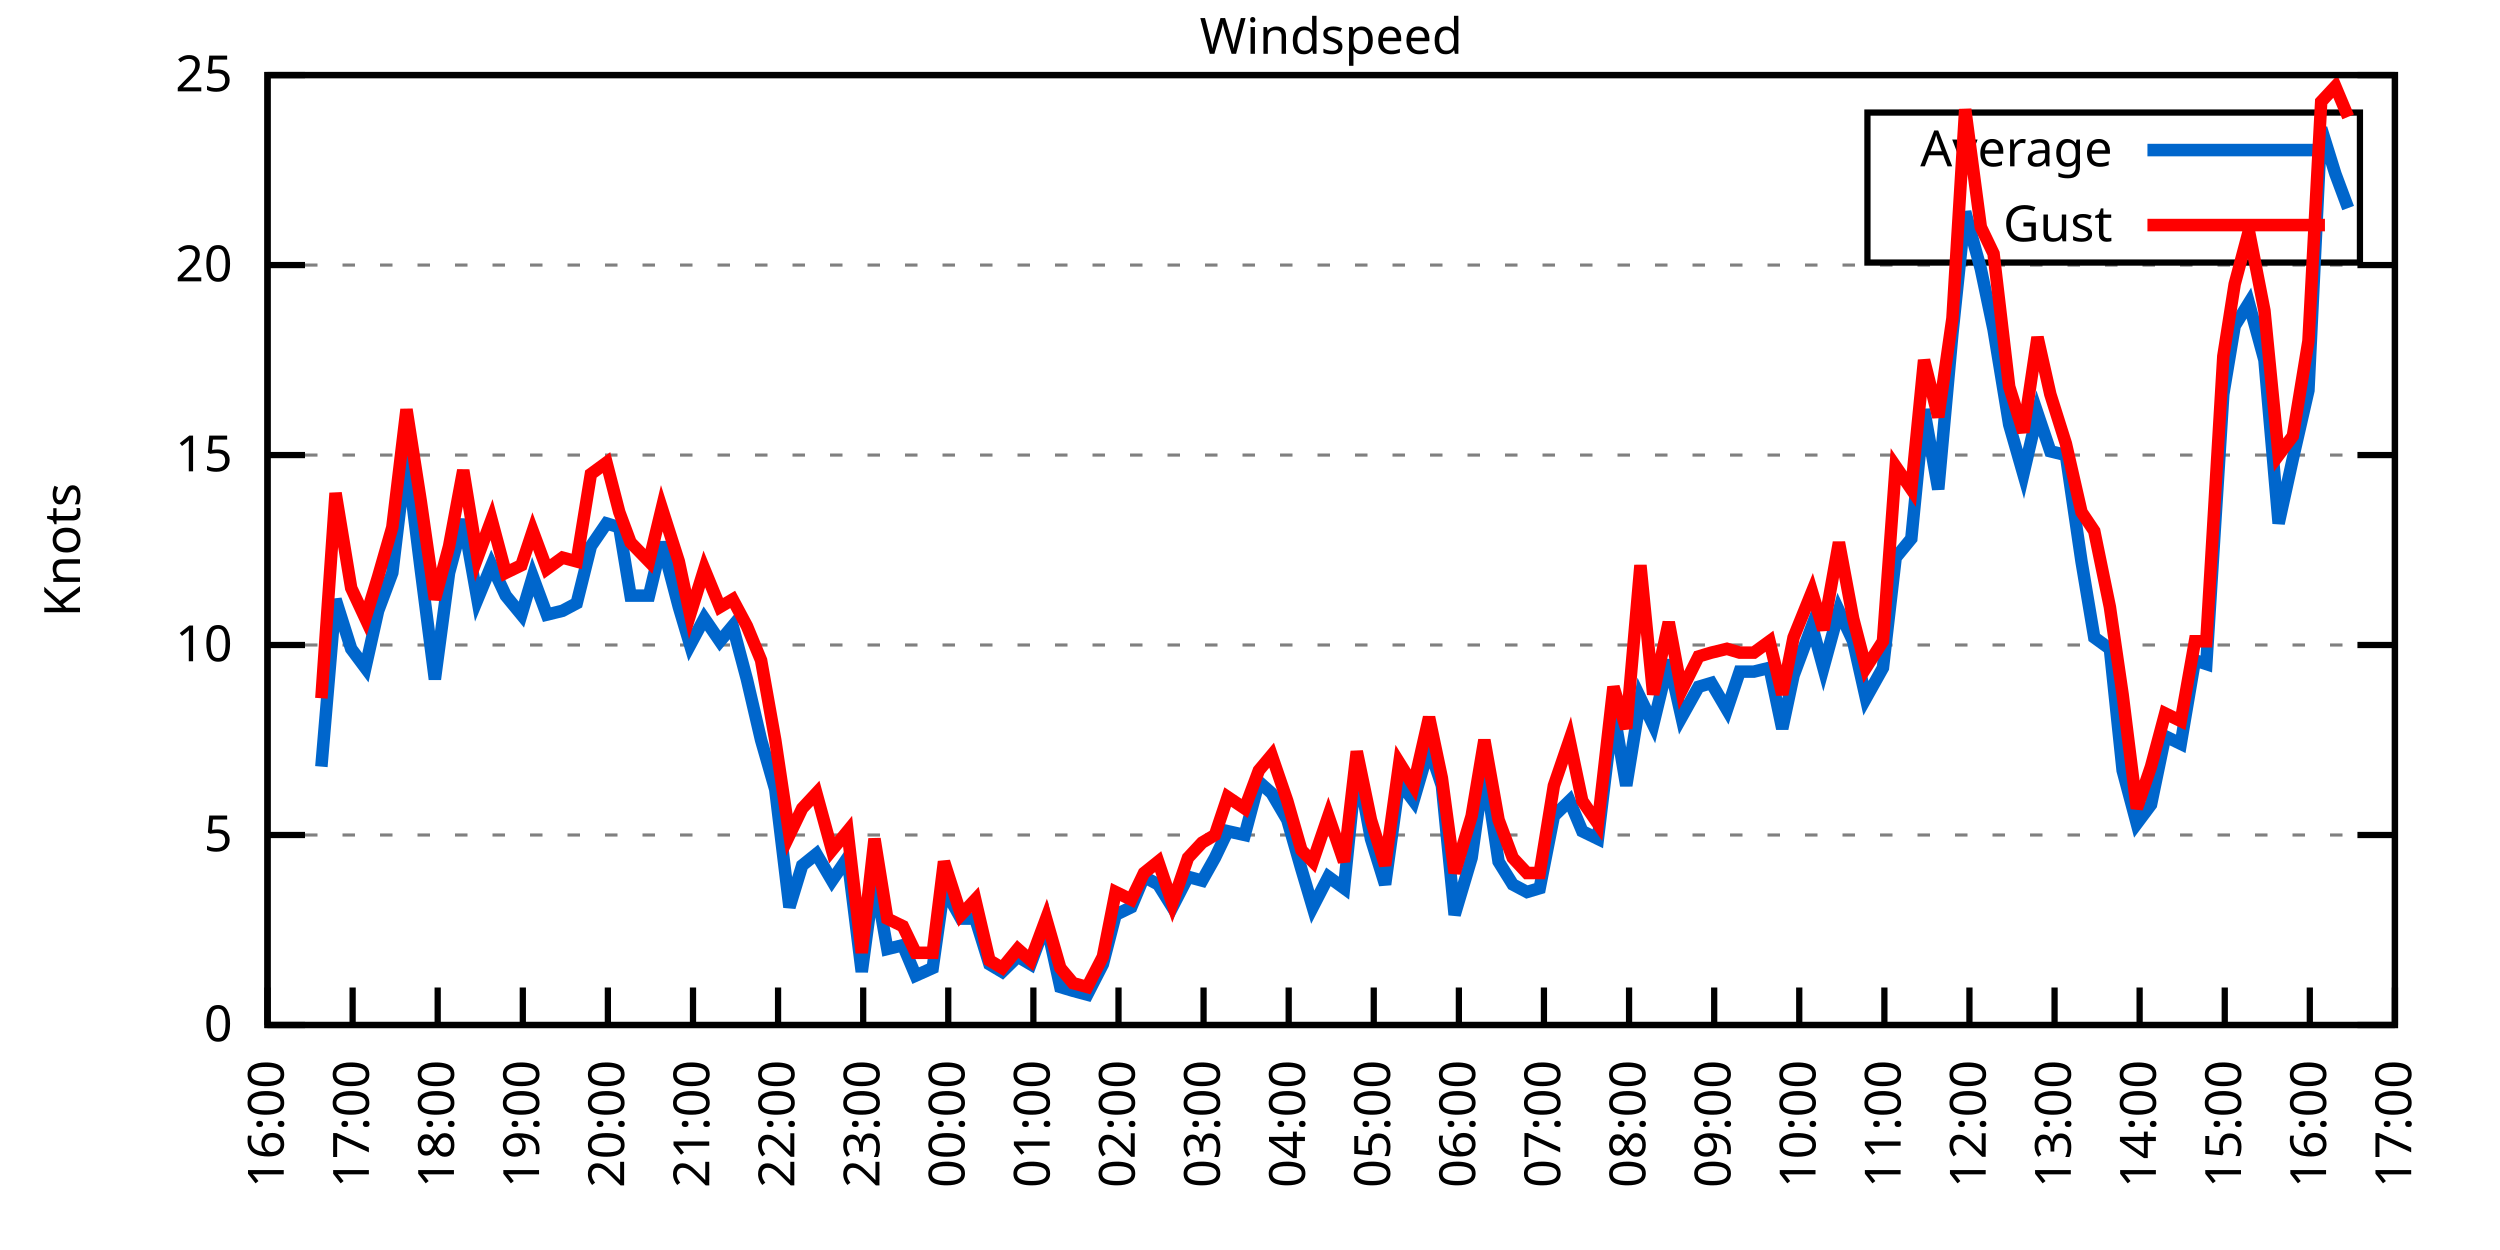
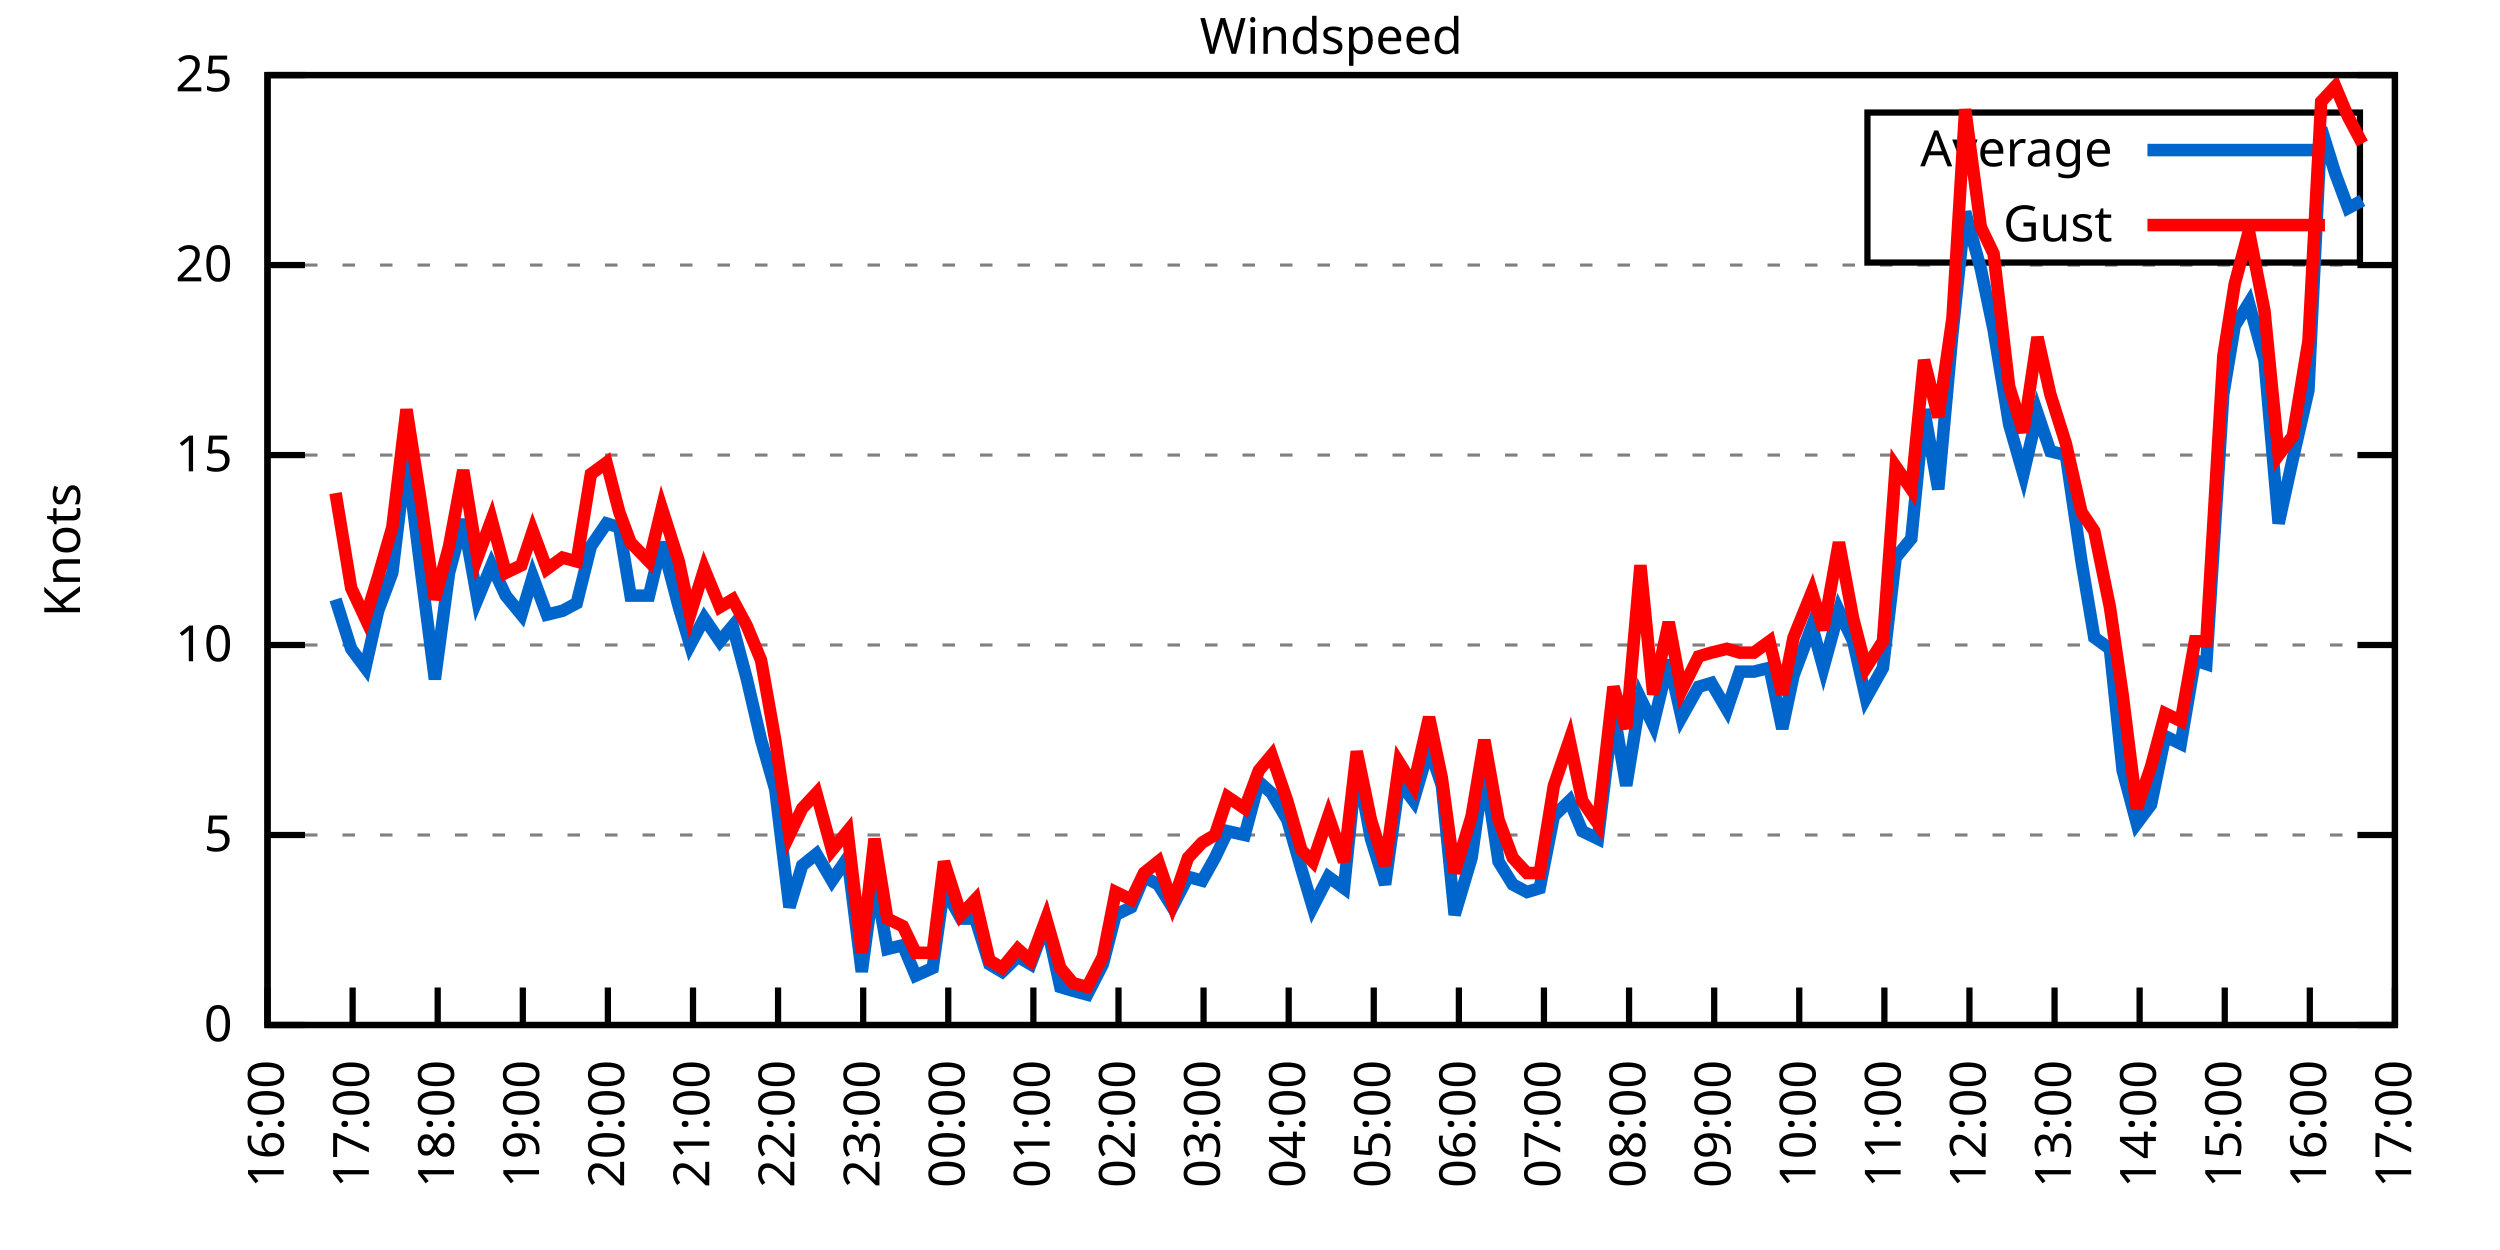
<svg xmlns="http://www.w3.org/2000/svg" xmlns:xlink="http://www.w3.org/1999/xlink" width="400" height="200" viewBox="0 0 400 200">
  <g id="gnuplot_canvas">
    <rect x="0" y="0" width="400" height="200" fill="none" />
    <defs>
      <circle id="gpDot" r="0.5" stroke-width="0.5" stroke="currentColor" />
      <path id="gpPt0" stroke-width="0.333" stroke="currentColor" d="M-1,0 h2 M0,-1 v2" />
      <path id="gpPt1" stroke-width="0.333" stroke="currentColor" d="M-1,-1 L1,1 M1,-1 L-1,1" />
      <path id="gpPt2" stroke-width="0.333" stroke="currentColor" d="M-1,0 L1,0 M0,-1 L0,1 M-1,-1 L1,1 M-1,1 L1,-1" />
      <rect id="gpPt3" stroke-width="0.333" stroke="currentColor" x="-1" y="-1" width="2" height="2" />
      <rect id="gpPt4" stroke-width="0.333" stroke="currentColor" fill="currentColor" x="-1" y="-1" width="2" height="2" />
      <circle id="gpPt5" stroke-width="0.333" stroke="currentColor" cx="0" cy="0" r="1" />
      <use xlink:href="#gpPt5" id="gpPt6" fill="currentColor" stroke="none" />
      <path id="gpPt7" stroke-width="0.333" stroke="currentColor" d="M0,-1.33 L-1.33,0.67 L1.33,0.67 z" />
      <use xlink:href="#gpPt7" id="gpPt8" fill="currentColor" stroke="none" />
      <use xlink:href="#gpPt7" id="gpPt9" stroke="currentColor" transform="rotate(180)" />
      <use xlink:href="#gpPt9" id="gpPt10" fill="currentColor" stroke="none" />
      <use xlink:href="#gpPt3" id="gpPt11" stroke="currentColor" transform="rotate(45)" />
      <use xlink:href="#gpPt11" id="gpPt12" fill="currentColor" stroke="none" />
      <path id="gpPt13" stroke-width="0.333" stroke="currentColor" d="M0,1.330 L1.265,0.411 L0.782,-1.067 L-0.782,-1.076 L-1.265,0.411 z" />
      <use xlink:href="#gpPt13" id="gpPt14" fill="currentColor" stroke="none" />
      <filter id="textbox" filterUnits="objectBoundingBox" x="0" y="0" height="1" width="1">
        <feFlood flood-color="white" flood-opacity="1" result="bgnd" />
        <feComposite in="SourceGraphic" in2="bgnd" operator="atop" />
      </filter>
      <filter id="greybox" filterUnits="objectBoundingBox" x="0" y="0" height="1" width="1">
        <feFlood flood-color="lightgrey" flood-opacity="1" result="grey" />
        <feComposite in="SourceGraphic" in2="grey" operator="atop" />
      </filter>
    </defs>
    <g fill="none" color="white" stroke="currentColor" stroke-width="1.00" stroke-linecap="butt" stroke-linejoin="miter">
</g>
    <g fill="none" color="black" stroke="currentColor" stroke-width="1.00" stroke-linecap="butt" stroke-linejoin="miter">
      <g stroke="none" shape-rendering="crispEdges">
        <polygon fill="rgb(255, 255, 255)" points="42.80,164.00 383.18,164.00 383.18,12.02 42.80,12.02 " />
      </g>
    </g>
    <g fill="none" color="black" stroke="currentColor" stroke-width="1.00" stroke-linecap="butt" stroke-linejoin="miter">
</g>
    <g fill="none" color="black" stroke="black" stroke-width="0.50" stroke-linecap="butt" stroke-linejoin="miter">
</g>
    <g fill="none" color="gray" stroke="currentColor" stroke-width="0.50" stroke-linecap="butt" stroke-linejoin="miter">
      <path stroke="gray" stroke-dasharray="2,4" class="gridline" d="M42.80,164.00 L383.19,164.00  " />
    </g>
    <g fill="none" color="gray" stroke="gray" stroke-width="1.00" stroke-linecap="butt" stroke-linejoin="miter">
</g>
    <g fill="none" color="black" stroke="currentColor" stroke-width="1.00" stroke-linecap="butt" stroke-linejoin="miter">
      <path stroke="black" d="M42.80,164.00 L48.80,164.00 M383.19,164.00 L377.19,164.00  " />
      <g transform="translate(37.20,166.60)" stroke="none" fill="black" font-family="Sans" font-size="8.00" text-anchor="end">
        <text>
          <tspan font-family="Sans"> 0</tspan>
        </text>
      </g>
    </g>
    <g fill="none" color="black" stroke="currentColor" stroke-width="1.00" stroke-linecap="butt" stroke-linejoin="miter">
</g>
    <g fill="none" color="black" stroke="black" stroke-width="0.50" stroke-linecap="butt" stroke-linejoin="miter">
</g>
    <g fill="none" color="gray" stroke="currentColor" stroke-width="0.50" stroke-linecap="butt" stroke-linejoin="miter">
      <path stroke="gray" stroke-dasharray="2,4" class="gridline" d="M42.80,133.60 L383.19,133.60  " />
    </g>
    <g fill="none" color="gray" stroke="gray" stroke-width="1.00" stroke-linecap="butt" stroke-linejoin="miter">
</g>
    <g fill="none" color="black" stroke="currentColor" stroke-width="1.00" stroke-linecap="butt" stroke-linejoin="miter">
      <path stroke="black" d="M42.80,133.60 L48.80,133.60 M383.19,133.60 L377.19,133.60  " />
      <g transform="translate(37.20,136.20)" stroke="none" fill="black" font-family="Sans" font-size="8.00" text-anchor="end">
        <text>
          <tspan font-family="Sans"> 5</tspan>
        </text>
      </g>
    </g>
    <g fill="none" color="black" stroke="currentColor" stroke-width="1.00" stroke-linecap="butt" stroke-linejoin="miter">
</g>
    <g fill="none" color="black" stroke="black" stroke-width="0.50" stroke-linecap="butt" stroke-linejoin="miter">
</g>
    <g fill="none" color="gray" stroke="currentColor" stroke-width="0.50" stroke-linecap="butt" stroke-linejoin="miter">
      <path stroke="gray" stroke-dasharray="2,4" class="gridline" d="M42.80,103.20 L383.19,103.20  " />
    </g>
    <g fill="none" color="gray" stroke="gray" stroke-width="1.00" stroke-linecap="butt" stroke-linejoin="miter">
</g>
    <g fill="none" color="black" stroke="currentColor" stroke-width="1.00" stroke-linecap="butt" stroke-linejoin="miter">
      <path stroke="black" d="M42.80,103.20 L48.80,103.20 M383.19,103.20 L377.19,103.20  " />
      <g transform="translate(37.20,105.80)" stroke="none" fill="black" font-family="Sans" font-size="8.00" text-anchor="end">
        <text>
          <tspan font-family="Sans"> 10</tspan>
        </text>
      </g>
    </g>
    <g fill="none" color="black" stroke="currentColor" stroke-width="1.00" stroke-linecap="butt" stroke-linejoin="miter">
</g>
    <g fill="none" color="black" stroke="black" stroke-width="0.50" stroke-linecap="butt" stroke-linejoin="miter">
</g>
    <g fill="none" color="gray" stroke="currentColor" stroke-width="0.50" stroke-linecap="butt" stroke-linejoin="miter">
      <path stroke="gray" stroke-dasharray="2,4" class="gridline" d="M42.80,72.81 L383.19,72.81  " />
    </g>
    <g fill="none" color="gray" stroke="gray" stroke-width="1.00" stroke-linecap="butt" stroke-linejoin="miter">
</g>
    <g fill="none" color="black" stroke="currentColor" stroke-width="1.00" stroke-linecap="butt" stroke-linejoin="miter">
      <path stroke="black" d="M42.80,72.81 L48.80,72.81 M383.19,72.81 L377.19,72.81  " />
      <g transform="translate(37.20,75.41)" stroke="none" fill="black" font-family="Sans" font-size="8.00" text-anchor="end">
        <text>
          <tspan font-family="Sans"> 15</tspan>
        </text>
      </g>
    </g>
    <g fill="none" color="black" stroke="currentColor" stroke-width="1.00" stroke-linecap="butt" stroke-linejoin="miter">
</g>
    <g fill="none" color="black" stroke="black" stroke-width="0.50" stroke-linecap="butt" stroke-linejoin="miter">
</g>
    <g fill="none" color="gray" stroke="currentColor" stroke-width="0.50" stroke-linecap="butt" stroke-linejoin="miter">
      <path stroke="gray" stroke-dasharray="2,4" class="gridline" d="M42.80,42.41 L383.19,42.41  " />
    </g>
    <g fill="none" color="gray" stroke="gray" stroke-width="1.00" stroke-linecap="butt" stroke-linejoin="miter">
</g>
    <g fill="none" color="black" stroke="currentColor" stroke-width="1.00" stroke-linecap="butt" stroke-linejoin="miter">
      <path stroke="black" d="M42.80,42.41 L48.80,42.41 M383.19,42.41 L377.19,42.41  " />
      <g transform="translate(37.20,45.01)" stroke="none" fill="black" font-family="Sans" font-size="8.00" text-anchor="end">
        <text>
          <tspan font-family="Sans"> 20</tspan>
        </text>
      </g>
    </g>
    <g fill="none" color="black" stroke="currentColor" stroke-width="1.00" stroke-linecap="butt" stroke-linejoin="miter">
</g>
    <g fill="none" color="black" stroke="black" stroke-width="0.50" stroke-linecap="butt" stroke-linejoin="miter">
</g>
    <g fill="none" color="gray" stroke="currentColor" stroke-width="0.50" stroke-linecap="butt" stroke-linejoin="miter">
      <path stroke="gray" stroke-dasharray="2,4" class="gridline" d="M42.80,12.01 L383.19,12.01  " />
    </g>
    <g fill="none" color="gray" stroke="gray" stroke-width="1.00" stroke-linecap="butt" stroke-linejoin="miter">
</g>
    <g fill="none" color="black" stroke="currentColor" stroke-width="1.00" stroke-linecap="butt" stroke-linejoin="miter">
      <path stroke="black" d="M42.80,12.01 L48.80,12.01 M383.19,12.01 L377.19,12.01  " />
      <g transform="translate(37.20,14.61)" stroke="none" fill="black" font-family="Sans" font-size="8.00" text-anchor="end">
        <text>
          <tspan font-family="Sans"> 25</tspan>
        </text>
      </g>
    </g>
    <g fill="none" color="black" stroke="currentColor" stroke-width="1.00" stroke-linecap="butt" stroke-linejoin="miter">
      <path stroke="black" d="M42.80,164.00 L42.80,158.00  " />
      <g transform="translate(45.40,169.60) rotate(270.00)" stroke="none" fill="black" font-family="Sans" font-size="8.00" text-anchor="end">
        <text>
          <tspan font-family="Sans">16:00</tspan>
        </text>
      </g>
    </g>
    <g fill="none" color="black" stroke="currentColor" stroke-width="1.00" stroke-linecap="butt" stroke-linejoin="miter">
      <path stroke="black" d="M56.42,164.00 L56.42,158.00  " />
      <g transform="translate(59.02,169.60) rotate(270.00)" stroke="none" fill="black" font-family="Sans" font-size="8.00" text-anchor="end">
        <text>
          <tspan font-family="Sans">17:00</tspan>
        </text>
      </g>
    </g>
    <g fill="none" color="black" stroke="currentColor" stroke-width="1.00" stroke-linecap="butt" stroke-linejoin="miter">
      <path stroke="black" d="M70.03,164.00 L70.03,158.00  " />
      <g transform="translate(72.63,169.60) rotate(270.00)" stroke="none" fill="black" font-family="Sans" font-size="8.00" text-anchor="end">
        <text>
          <tspan font-family="Sans">18:00</tspan>
        </text>
      </g>
    </g>
    <g fill="none" color="black" stroke="currentColor" stroke-width="1.00" stroke-linecap="butt" stroke-linejoin="miter">
      <path stroke="black" d="M83.65,164.00 L83.65,158.00  " />
      <g transform="translate(86.25,169.60) rotate(270.00)" stroke="none" fill="black" font-family="Sans" font-size="8.00" text-anchor="end">
        <text>
          <tspan font-family="Sans">19:00</tspan>
        </text>
      </g>
    </g>
    <g fill="none" color="black" stroke="currentColor" stroke-width="1.00" stroke-linecap="butt" stroke-linejoin="miter">
      <path stroke="black" d="M97.26,164.00 L97.26,158.00  " />
      <g transform="translate(99.86,169.60) rotate(270.00)" stroke="none" fill="black" font-family="Sans" font-size="8.00" text-anchor="end">
        <text>
          <tspan font-family="Sans">20:00</tspan>
        </text>
      </g>
    </g>
    <g fill="none" color="black" stroke="currentColor" stroke-width="1.00" stroke-linecap="butt" stroke-linejoin="miter">
      <path stroke="black" d="M110.88,164.00 L110.88,158.00  " />
      <g transform="translate(113.48,169.60) rotate(270.00)" stroke="none" fill="black" font-family="Sans" font-size="8.00" text-anchor="end">
        <text>
          <tspan font-family="Sans">21:00</tspan>
        </text>
      </g>
    </g>
    <g fill="none" color="black" stroke="currentColor" stroke-width="1.00" stroke-linecap="butt" stroke-linejoin="miter">
      <path stroke="black" d="M124.49,164.00 L124.49,158.00  " />
      <g transform="translate(127.09,169.60) rotate(270.00)" stroke="none" fill="black" font-family="Sans" font-size="8.00" text-anchor="end">
        <text>
          <tspan font-family="Sans">22:00</tspan>
        </text>
      </g>
    </g>
    <g fill="none" color="black" stroke="currentColor" stroke-width="1.00" stroke-linecap="butt" stroke-linejoin="miter">
      <path stroke="black" d="M138.11,164.00 L138.11,158.00  " />
      <g transform="translate(140.71,169.60) rotate(270.00)" stroke="none" fill="black" font-family="Sans" font-size="8.00" text-anchor="end">
        <text>
          <tspan font-family="Sans">23:00</tspan>
        </text>
      </g>
    </g>
    <g fill="none" color="black" stroke="currentColor" stroke-width="1.00" stroke-linecap="butt" stroke-linejoin="miter">
      <path stroke="black" d="M151.72,164.00 L151.72,158.00  " />
      <g transform="translate(154.32,169.60) rotate(270.00)" stroke="none" fill="black" font-family="Sans" font-size="8.00" text-anchor="end">
        <text>
          <tspan font-family="Sans">00:00</tspan>
        </text>
      </g>
    </g>
    <g fill="none" color="black" stroke="currentColor" stroke-width="1.00" stroke-linecap="butt" stroke-linejoin="miter">
      <path stroke="black" d="M165.34,164.00 L165.34,158.00  " />
      <g transform="translate(167.94,169.60) rotate(270.00)" stroke="none" fill="black" font-family="Sans" font-size="8.00" text-anchor="end">
        <text>
          <tspan font-family="Sans">01:00</tspan>
        </text>
      </g>
    </g>
    <g fill="none" color="black" stroke="currentColor" stroke-width="1.00" stroke-linecap="butt" stroke-linejoin="miter">
      <path stroke="black" d="M178.96,164.00 L178.96,158.00  " />
      <g transform="translate(181.56,169.60) rotate(270.00)" stroke="none" fill="black" font-family="Sans" font-size="8.00" text-anchor="end">
        <text>
          <tspan font-family="Sans">02:00</tspan>
        </text>
      </g>
    </g>
    <g fill="none" color="black" stroke="currentColor" stroke-width="1.00" stroke-linecap="butt" stroke-linejoin="miter">
      <path stroke="black" d="M192.57,164.00 L192.57,158.00  " />
      <g transform="translate(195.17,169.60) rotate(270.00)" stroke="none" fill="black" font-family="Sans" font-size="8.00" text-anchor="end">
        <text>
          <tspan font-family="Sans">03:00</tspan>
        </text>
      </g>
    </g>
    <g fill="none" color="black" stroke="currentColor" stroke-width="1.00" stroke-linecap="butt" stroke-linejoin="miter">
      <path stroke="black" d="M206.19,164.00 L206.19,158.00  " />
      <g transform="translate(208.79,169.60) rotate(270.00)" stroke="none" fill="black" font-family="Sans" font-size="8.00" text-anchor="end">
        <text>
          <tspan font-family="Sans">04:00</tspan>
        </text>
      </g>
    </g>
    <g fill="none" color="black" stroke="currentColor" stroke-width="1.00" stroke-linecap="butt" stroke-linejoin="miter">
      <path stroke="black" d="M219.80,164.00 L219.80,158.00  " />
      <g transform="translate(222.40,169.60) rotate(270.00)" stroke="none" fill="black" font-family="Sans" font-size="8.00" text-anchor="end">
        <text>
          <tspan font-family="Sans">05:00</tspan>
        </text>
      </g>
    </g>
    <g fill="none" color="black" stroke="currentColor" stroke-width="1.00" stroke-linecap="butt" stroke-linejoin="miter">
      <path stroke="black" d="M233.42,164.00 L233.42,158.00  " />
      <g transform="translate(236.02,169.60) rotate(270.00)" stroke="none" fill="black" font-family="Sans" font-size="8.00" text-anchor="end">
        <text>
          <tspan font-family="Sans">06:00</tspan>
        </text>
      </g>
    </g>
    <g fill="none" color="black" stroke="currentColor" stroke-width="1.00" stroke-linecap="butt" stroke-linejoin="miter">
      <path stroke="black" d="M247.03,164.00 L247.03,158.00  " />
      <g transform="translate(249.63,169.60) rotate(270.00)" stroke="none" fill="black" font-family="Sans" font-size="8.00" text-anchor="end">
        <text>
          <tspan font-family="Sans">07:00</tspan>
        </text>
      </g>
    </g>
    <g fill="none" color="black" stroke="currentColor" stroke-width="1.00" stroke-linecap="butt" stroke-linejoin="miter">
      <path stroke="black" d="M260.65,164.00 L260.65,158.00  " />
      <g transform="translate(263.25,169.60) rotate(270.00)" stroke="none" fill="black" font-family="Sans" font-size="8.00" text-anchor="end">
        <text>
          <tspan font-family="Sans">08:00</tspan>
        </text>
      </g>
    </g>
    <g fill="none" color="black" stroke="currentColor" stroke-width="1.00" stroke-linecap="butt" stroke-linejoin="miter">
      <path stroke="black" d="M274.27,164.00 L274.27,158.00  " />
      <g transform="translate(276.87,169.60) rotate(270.00)" stroke="none" fill="black" font-family="Sans" font-size="8.00" text-anchor="end">
        <text>
          <tspan font-family="Sans">09:00</tspan>
        </text>
      </g>
    </g>
    <g fill="none" color="black" stroke="currentColor" stroke-width="1.00" stroke-linecap="butt" stroke-linejoin="miter">
      <path stroke="black" d="M287.88,164.00 L287.88,158.00  " />
      <g transform="translate(290.48,169.60) rotate(270.00)" stroke="none" fill="black" font-family="Sans" font-size="8.00" text-anchor="end">
        <text>
          <tspan font-family="Sans">10:00</tspan>
        </text>
      </g>
    </g>
    <g fill="none" color="black" stroke="currentColor" stroke-width="1.00" stroke-linecap="butt" stroke-linejoin="miter">
      <path stroke="black" d="M301.50,164.00 L301.50,158.00  " />
      <g transform="translate(304.10,169.60) rotate(270.00)" stroke="none" fill="black" font-family="Sans" font-size="8.00" text-anchor="end">
        <text>
          <tspan font-family="Sans">11:00</tspan>
        </text>
      </g>
    </g>
    <g fill="none" color="black" stroke="currentColor" stroke-width="1.00" stroke-linecap="butt" stroke-linejoin="miter">
      <path stroke="black" d="M315.11,164.00 L315.11,158.00  " />
      <g transform="translate(317.71,169.60) rotate(270.00)" stroke="none" fill="black" font-family="Sans" font-size="8.00" text-anchor="end">
        <text>
          <tspan font-family="Sans">12:00</tspan>
        </text>
      </g>
    </g>
    <g fill="none" color="black" stroke="currentColor" stroke-width="1.00" stroke-linecap="butt" stroke-linejoin="miter">
      <path stroke="black" d="M328.73,164.00 L328.73,158.00  " />
      <g transform="translate(331.33,169.60) rotate(270.00)" stroke="none" fill="black" font-family="Sans" font-size="8.00" text-anchor="end">
        <text>
          <tspan font-family="Sans">13:00</tspan>
        </text>
      </g>
    </g>
    <g fill="none" color="black" stroke="currentColor" stroke-width="1.00" stroke-linecap="butt" stroke-linejoin="miter">
      <path stroke="black" d="M342.34,164.00 L342.34,158.00  " />
      <g transform="translate(344.94,169.60) rotate(270.00)" stroke="none" fill="black" font-family="Sans" font-size="8.00" text-anchor="end">
        <text>
          <tspan font-family="Sans">14:00</tspan>
        </text>
      </g>
    </g>
    <g fill="none" color="black" stroke="currentColor" stroke-width="1.00" stroke-linecap="butt" stroke-linejoin="miter">
      <path stroke="black" d="M355.96,164.00 L355.96,158.00  " />
      <g transform="translate(358.56,169.60) rotate(270.00)" stroke="none" fill="black" font-family="Sans" font-size="8.00" text-anchor="end">
        <text>
          <tspan font-family="Sans">15:00</tspan>
        </text>
      </g>
    </g>
    <g fill="none" color="black" stroke="currentColor" stroke-width="1.00" stroke-linecap="butt" stroke-linejoin="miter">
      <path stroke="black" d="M369.57,164.00 L369.57,158.00  " />
      <g transform="translate(372.17,169.60) rotate(270.00)" stroke="none" fill="black" font-family="Sans" font-size="8.00" text-anchor="end">
        <text>
          <tspan font-family="Sans">16:00</tspan>
        </text>
      </g>
    </g>
    <g fill="none" color="black" stroke="currentColor" stroke-width="1.00" stroke-linecap="butt" stroke-linejoin="miter">
      <path stroke="black" d="M383.19,164.00 L383.19,158.00  " />
      <g transform="translate(385.79,169.60) rotate(270.00)" stroke="none" fill="black" font-family="Sans" font-size="8.00" text-anchor="end">
        <text>
          <tspan font-family="Sans">17:00</tspan>
        </text>
      </g>
    </g>
    <g fill="none" color="black" stroke="currentColor" stroke-width="1.00" stroke-linecap="butt" stroke-linejoin="miter">
</g>
    <g fill="none" color="black" stroke="currentColor" stroke-width="1.00" stroke-linecap="butt" stroke-linejoin="miter">
      <path stroke="black" d="M42.80,12.01 L42.80,164.00 L383.19,164.00 L383.19,12.01 L42.80,12.01 Z  " />
    </g>
    <g fill="none" color="black" stroke="currentColor" stroke-width="1.00" stroke-linecap="butt" stroke-linejoin="miter">
</g>
    <g fill="none" color="black" stroke="currentColor" stroke-width="1.00" stroke-linecap="butt" stroke-linejoin="miter">
      <path stroke="black" d="M298.79,42.01 L298.79,18.01 L377.59,18.01 L377.59,42.01 L298.79,42.01 Z  " />
    </g>
    <g id="Windspeed_plot_1">
      <g fill="none" color="white" stroke="black" stroke-width="2.00" stroke-linecap="butt" stroke-linejoin="miter">
</g>
      <g fill="none" color="black" stroke="currentColor" stroke-width="2.00" stroke-linecap="butt" stroke-linejoin="miter">
        <g transform="translate(337.99,26.61)" stroke="none" fill="black" font-family="Sans" font-size="8.00" text-anchor="end">
          <text>
            <tspan font-family="Sans">Average</tspan>
          </text>
        </g>
      </g>
      <g fill="none" color="black" stroke="currentColor" stroke-width="2.00" stroke-linecap="butt" stroke-linejoin="miter">
-         <path stroke="rgb(  0, 102, 204)" d="M343.59,24.01 L371.99,24.01 M51.42,122.66 L53.69,95.91 L56.19,103.81 L58.46,106.85 L60.50,97.73 L62.77,91.65   L65.04,72.81 L67.31,91.04 L69.58,108.68 L71.85,91.65 L74.12,83.14 L76.39,95.91 L78.65,90.44 L80.92,95.30   L83.42,98.34 L85.24,92.26 L87.50,98.34 L90.00,97.73 L92.27,96.52 L94.54,87.40 L97.04,83.75 L99.08,84.36   L100.89,95.30 L103.84,95.30 L105.89,86.79 L108.61,97.12 L110.42,103.20 L112.69,98.95 L115.19,102.60 L117.23,100.16   L119.50,108.68 L121.77,118.40 L124.04,126.31 L126.31,145.15 L128.35,138.47 L130.62,136.64 L133.12,140.90 L135.61,137.25   L137.88,155.49 L139.92,140.29 L141.97,151.84 L144.46,151.23 L146.51,156.10 L149.23,154.88 L151.04,142.11 L153.77,146.98   L156.04,146.98 L158.31,154.27 L160.35,155.49 L162.84,153.06 L164.89,154.27 L167.38,147.59 L169.65,157.92 L171.69,158.53   L173.96,159.14 L176.46,154.27 L178.50,146.37 L181.00,145.15 L183.04,140.29 L185.31,141.51 L187.58,145.15 L190.08,140.29   L192.34,140.90 L194.39,137.25 L196.43,132.99 L199.15,133.60 L201.42,125.09 L203.46,126.91 L205.96,131.17 L208.23,139.07   L210.04,145.15 L212.54,140.29 L215.04,142.11 L217.08,122.05 L219.35,134.21 L221.62,141.51 L223.89,125.09 L226.16,128.13   L228.65,119.62 L230.70,125.70 L232.74,146.37 L235.46,137.25 L237.50,122.66 L239.77,137.86 L242.04,141.51 L244.31,142.72   L246.35,142.11 L248.62,130.56 L251.12,128.13 L253.16,132.99 L255.66,134.21 L258.15,113.54 L260.20,125.70 L262.47,111.72   L264.51,115.97 L267.00,105.64 L269.05,114.76 L271.77,109.89 L273.81,109.28 L276.31,113.54 L278.35,107.46 L280.62,107.46   L283.12,106.85 L285.16,116.58 L286.97,108.07 L289.92,100.16 L291.74,106.85 L294.23,97.73 L296.50,102.60 L298.55,111.72   L301.27,106.85 L303.31,89.22 L305.81,86.18 L307.85,65.51 L310.12,78.28 L312.39,53.35 L314.43,33.90 L316.93,43.02   L318.97,52.74 L321.47,67.94 L323.74,75.85 L326.00,66.12 L328.05,72.20 L330.54,72.81 L333.04,89.83 L335.08,101.99   L337.58,103.81 L339.62,123.27 L341.89,131.78 L344.16,128.74 L346.43,117.80 L348.92,119.01 L351.19,105.64 L353.01,106.24   L355.73,63.08 L357.55,52.14 L359.82,48.49 L362.31,57.61 L364.58,83.75 L366.85,73.41 L369.35,62.47 L371.39,20.52   L373.66,27.82 L375.70,33.29  " />
+         <path stroke="rgb(  0, 102, 204)" d="M343.59,24.01 L371.99,24.01 M53.69,95.91 L56.19,103.81 L58.46,106.85 L60.50,97.73 L62.77,91.65 L65.04,72.81   L67.31,91.04 L69.58,108.68 L71.85,91.65 L74.12,83.14 L76.39,95.91 L78.65,90.44 L80.92,95.30 L83.42,98.34   L85.24,92.26 L87.50,98.34 L90.00,97.73 L92.27,96.52 L94.54,87.40 L97.04,83.75 L99.08,84.36 L100.89,95.30   L103.84,95.30 L105.89,86.79 L108.61,97.12 L110.42,103.20 L112.69,98.95 L115.19,102.60 L117.23,100.16 L119.50,108.68   L121.77,118.40 L124.04,126.31 L126.31,145.15 L128.35,138.47 L130.62,136.64 L133.12,140.90 L135.61,137.25 L137.88,155.49   L139.92,140.29 L141.97,151.84 L144.46,151.23 L146.51,156.10 L149.23,154.88 L151.04,142.11 L153.77,146.98 L156.04,146.98   L158.31,154.27 L160.35,155.49 L162.84,153.06 L164.89,154.27 L167.38,147.59 L169.65,157.92 L171.69,158.53 L173.96,159.14   L176.46,154.27 L178.50,146.37 L181.00,145.15 L183.04,140.29 L185.31,141.51 L187.58,145.15 L190.08,140.29 L192.34,140.90   L194.39,137.25 L196.43,132.99 L199.15,133.60 L201.42,125.09 L203.46,126.91 L205.96,131.17 L208.23,139.07 L210.04,145.15   L212.54,140.29 L215.04,142.11 L217.08,122.05 L219.35,134.21 L221.62,141.51 L223.89,125.09 L226.16,128.13 L228.65,119.62   L230.70,125.70 L232.74,146.37 L235.46,137.25 L237.50,122.66 L239.77,137.86 L242.04,141.51 L244.31,142.72 L246.35,142.11   L248.62,130.56 L251.12,128.13 L253.16,132.99 L255.66,134.21 L258.15,113.54 L260.20,125.70 L262.47,111.72 L264.51,115.97   L267.00,105.64 L269.05,114.76 L271.77,109.89 L273.81,109.28 L276.31,113.54 L278.35,107.46 L280.62,107.46 L283.12,106.85   L285.16,116.58 L286.97,108.07 L289.92,100.16 L291.74,106.85 L294.23,97.73 L296.50,102.60 L298.55,111.72 L301.27,106.85   L303.31,89.22 L305.81,86.18 L307.85,65.51 L310.12,78.28 L312.39,53.35 L314.43,33.90 L316.93,43.02 L318.97,52.74   L321.47,67.94 L323.74,75.85 L326.00,66.12 L328.05,72.20 L330.54,72.81 L333.04,89.83 L335.08,101.99 L337.58,103.81   L339.62,123.27 L341.89,131.78 L344.16,128.74 L346.43,117.80 L348.92,119.01 L351.19,105.64 L353.01,106.24 L355.73,63.08   L357.55,52.14 L359.82,48.49 L362.31,57.61 L364.58,83.75 L366.85,73.41 L369.35,62.47 L371.39,20.52 L373.66,27.82   L375.70,33.29 L377.97,32.07  " />
      </g>
    </g>
    <g id="Windspeed_plot_2">
      <g fill="none" color="black" stroke="currentColor" stroke-width="2.00" stroke-linecap="butt" stroke-linejoin="miter">
        <g transform="translate(337.99,38.61)" stroke="none" fill="black" font-family="Sans" font-size="8.00" text-anchor="end">
          <text>
            <tspan font-family="Sans">Gust</tspan>
          </text>
        </g>
      </g>
      <g fill="none" color="black" stroke="currentColor" stroke-width="2.00" stroke-linecap="butt" stroke-linejoin="miter">
-         <path stroke="rgb(255,   0,   0)" d="M343.59,36.01 L371.99,36.01 M51.42,111.72 L53.69,78.89 L56.19,94.08 L58.46,98.95 L60.50,92.26 L62.77,84.36   L65.04,65.51 L67.31,80.10 L69.58,95.91 L71.85,87.40 L74.12,75.24 L76.39,89.22 L78.65,83.14 L80.92,91.65   L83.42,90.44 L85.24,84.97 L87.50,91.04 L90.00,89.22 L92.27,89.83 L94.54,75.85 L97.04,74.02 L99.08,81.93   L100.89,86.79 L103.84,89.83 L105.89,81.32 L108.61,89.83 L110.42,98.34 L112.69,91.04 L115.19,97.12 L117.23,95.91   L119.50,100.16 L121.77,105.64 L124.04,118.40 L126.31,133.60 L128.35,129.35 L130.62,126.91 L133.12,136.03 L135.61,132.99   L137.88,152.45 L139.92,134.21 L141.97,146.98 L144.46,148.19 L146.51,152.45 L149.23,152.45 L151.04,137.86 L153.77,146.37   L156.04,143.94 L158.31,153.66 L160.35,154.88 L162.84,151.84 L164.89,153.66 L167.38,146.98 L169.65,154.88 L171.69,157.31   L173.96,157.92 L176.46,153.06 L178.50,142.72 L181.00,143.94 L183.04,139.68 L185.31,137.86 L187.58,144.55 L190.08,137.25   L192.34,134.82 L194.39,133.60 L196.43,127.52 L199.15,129.35 L201.42,123.27 L203.46,120.83 L205.96,128.13 L208.23,136.03   L210.04,137.86 L212.54,130.56 L215.04,137.86 L217.08,120.23 L219.35,131.17 L221.62,138.47 L223.89,122.05 L226.16,125.70   L228.65,114.76 L230.70,124.48 L232.74,139.68 L235.46,130.56 L237.50,118.40 L239.77,131.17 L242.04,137.25 L244.31,139.68   L246.35,139.68 L248.62,125.70 L251.12,118.40 L253.16,128.13 L255.66,131.78 L258.15,109.89 L260.20,116.58 L262.47,90.44   L264.51,111.11 L267.00,99.56 L269.05,110.50 L271.77,105.03 L273.81,104.42 L276.31,103.81 L278.35,104.42 L280.62,104.42   L283.12,102.60 L285.16,111.11 L286.97,101.99 L289.92,94.69 L291.74,100.77 L294.23,86.79 L296.50,98.95 L298.55,106.85   L301.27,102.60 L303.31,74.63 L305.81,78.28 L307.85,57.61 L310.12,66.73 L312.39,50.92 L314.43,17.48 L316.93,36.33   L318.97,40.58 L321.47,61.86 L323.74,69.16 L326.00,53.96 L328.05,63.08 L330.54,70.98 L333.04,81.93 L335.08,84.97   L337.58,97.12 L339.62,111.11 L341.89,129.35 L344.16,122.66 L346.43,114.15 L348.92,115.36 L351.19,102.60 L353.01,102.60   L355.73,57.00 L357.55,45.45 L359.82,36.94 L362.31,49.70 L364.58,72.81 L366.85,69.77 L369.35,54.57 L371.39,16.27   L373.66,13.83 L375.70,18.70  " />
+         <path stroke="rgb(255,   0,   0)" d="M343.59,36.01 L371.99,36.01 M53.69,78.89 L56.19,94.08 L58.46,98.95 L60.50,92.26 L62.77,84.36 L65.04,65.51   L67.31,80.10 L69.58,95.91 L71.85,87.40 L74.12,75.24 L76.39,89.22 L78.65,83.14 L80.92,91.65 L83.42,90.44   L85.24,84.97 L87.50,91.04 L90.00,89.22 L92.27,89.83 L94.54,75.85 L97.04,74.02 L99.08,81.93 L100.89,86.79   L103.84,89.83 L105.89,81.32 L108.61,89.83 L110.42,98.34 L112.69,91.04 L115.19,97.12 L117.23,95.91 L119.50,100.16   L121.77,105.64 L124.04,118.40 L126.31,133.60 L128.35,129.35 L130.62,126.91 L133.12,136.03 L135.61,132.99 L137.88,152.45   L139.92,134.21 L141.97,146.98 L144.46,148.19 L146.51,152.45 L149.23,152.45 L151.04,137.86 L153.77,146.37 L156.04,143.94   L158.31,153.66 L160.35,154.88 L162.84,151.84 L164.89,153.66 L167.38,146.98 L169.65,154.88 L171.69,157.31 L173.96,157.92   L176.46,153.06 L178.50,142.72 L181.00,143.94 L183.04,139.68 L185.31,137.86 L187.58,144.55 L190.08,137.25 L192.34,134.82   L194.39,133.60 L196.43,127.52 L199.15,129.35 L201.42,123.27 L203.46,120.83 L205.96,128.13 L208.23,136.03 L210.04,137.86   L212.54,130.56 L215.04,137.86 L217.08,120.23 L219.35,131.17 L221.62,138.47 L223.89,122.05 L226.16,125.70 L228.65,114.76   L230.70,124.48 L232.74,139.68 L235.46,130.56 L237.50,118.40 L239.77,131.17 L242.04,137.25 L244.31,139.68 L246.35,139.68   L248.62,125.70 L251.12,118.40 L253.16,128.13 L255.66,131.78 L258.15,109.89 L260.20,116.58 L262.47,90.44 L264.51,111.11   L267.00,99.56 L269.05,110.50 L271.77,105.03 L273.81,104.42 L276.31,103.81 L278.35,104.42 L280.62,104.42 L283.12,102.60   L285.16,111.11 L286.97,101.99 L289.92,94.69 L291.74,100.77 L294.23,86.79 L296.50,98.95 L298.55,106.85 L301.27,102.60   L303.31,74.63 L305.81,78.28 L307.85,57.61 L310.12,66.73 L312.39,50.92 L314.43,17.48 L316.93,36.33 L318.97,40.58   L321.47,61.86 L323.74,69.16 L326.00,53.96 L328.05,63.08 L330.54,70.98 L333.04,81.93 L335.08,84.97 L337.58,97.12   L339.62,111.11 L341.89,129.35 L344.16,122.66 L346.43,114.15 L348.92,115.36 L351.19,102.60 L353.01,102.60 L355.73,57.00   L357.55,45.45 L359.82,36.94 L362.31,49.70 L364.58,72.81 L366.85,69.77 L369.35,54.57 L371.39,16.27 L373.66,13.83   L375.70,18.70 L377.97,22.95  " />
      </g>
    </g>
    <g fill="none" color="black" stroke="currentColor" stroke-width="2.00" stroke-linecap="butt" stroke-linejoin="miter">
</g>
    <g fill="none" color="black" stroke="black" stroke-width="1.00" stroke-linecap="butt" stroke-linejoin="miter">
</g>
    <g fill="none" color="black" stroke="currentColor" stroke-width="1.00" stroke-linecap="butt" stroke-linejoin="miter">
      <path stroke="black" d="M42.80,12.01 L42.80,164.00 L383.19,164.00 L383.19,12.01 L42.80,12.01 Z  " />
      <g transform="translate(12.80,88.01) rotate(270.00)" stroke="none" fill="black" font-family="Sans" font-size="8.00" text-anchor="middle">
        <text>
          <tspan font-family="Sans">Knots</tspan>
        </text>
      </g>
    </g>
    <g fill="none" color="black" stroke="currentColor" stroke-width="1.00" stroke-linecap="butt" stroke-linejoin="miter">
</g>
    <g fill="none" color="black" stroke="currentColor" stroke-width="1.00" stroke-linecap="butt" stroke-linejoin="miter">
      <g transform="translate(212.99,8.61)" stroke="none" fill="black" font-family="Sans" font-size="8.00" text-anchor="middle">
        <text>
          <tspan font-family="Sans">Windspeed</tspan>
        </text>
      </g>
    </g>
    <g fill="none" color="black" stroke="currentColor" stroke-width="1.00" stroke-linecap="butt" stroke-linejoin="miter">
</g>
  </g>
</svg>
